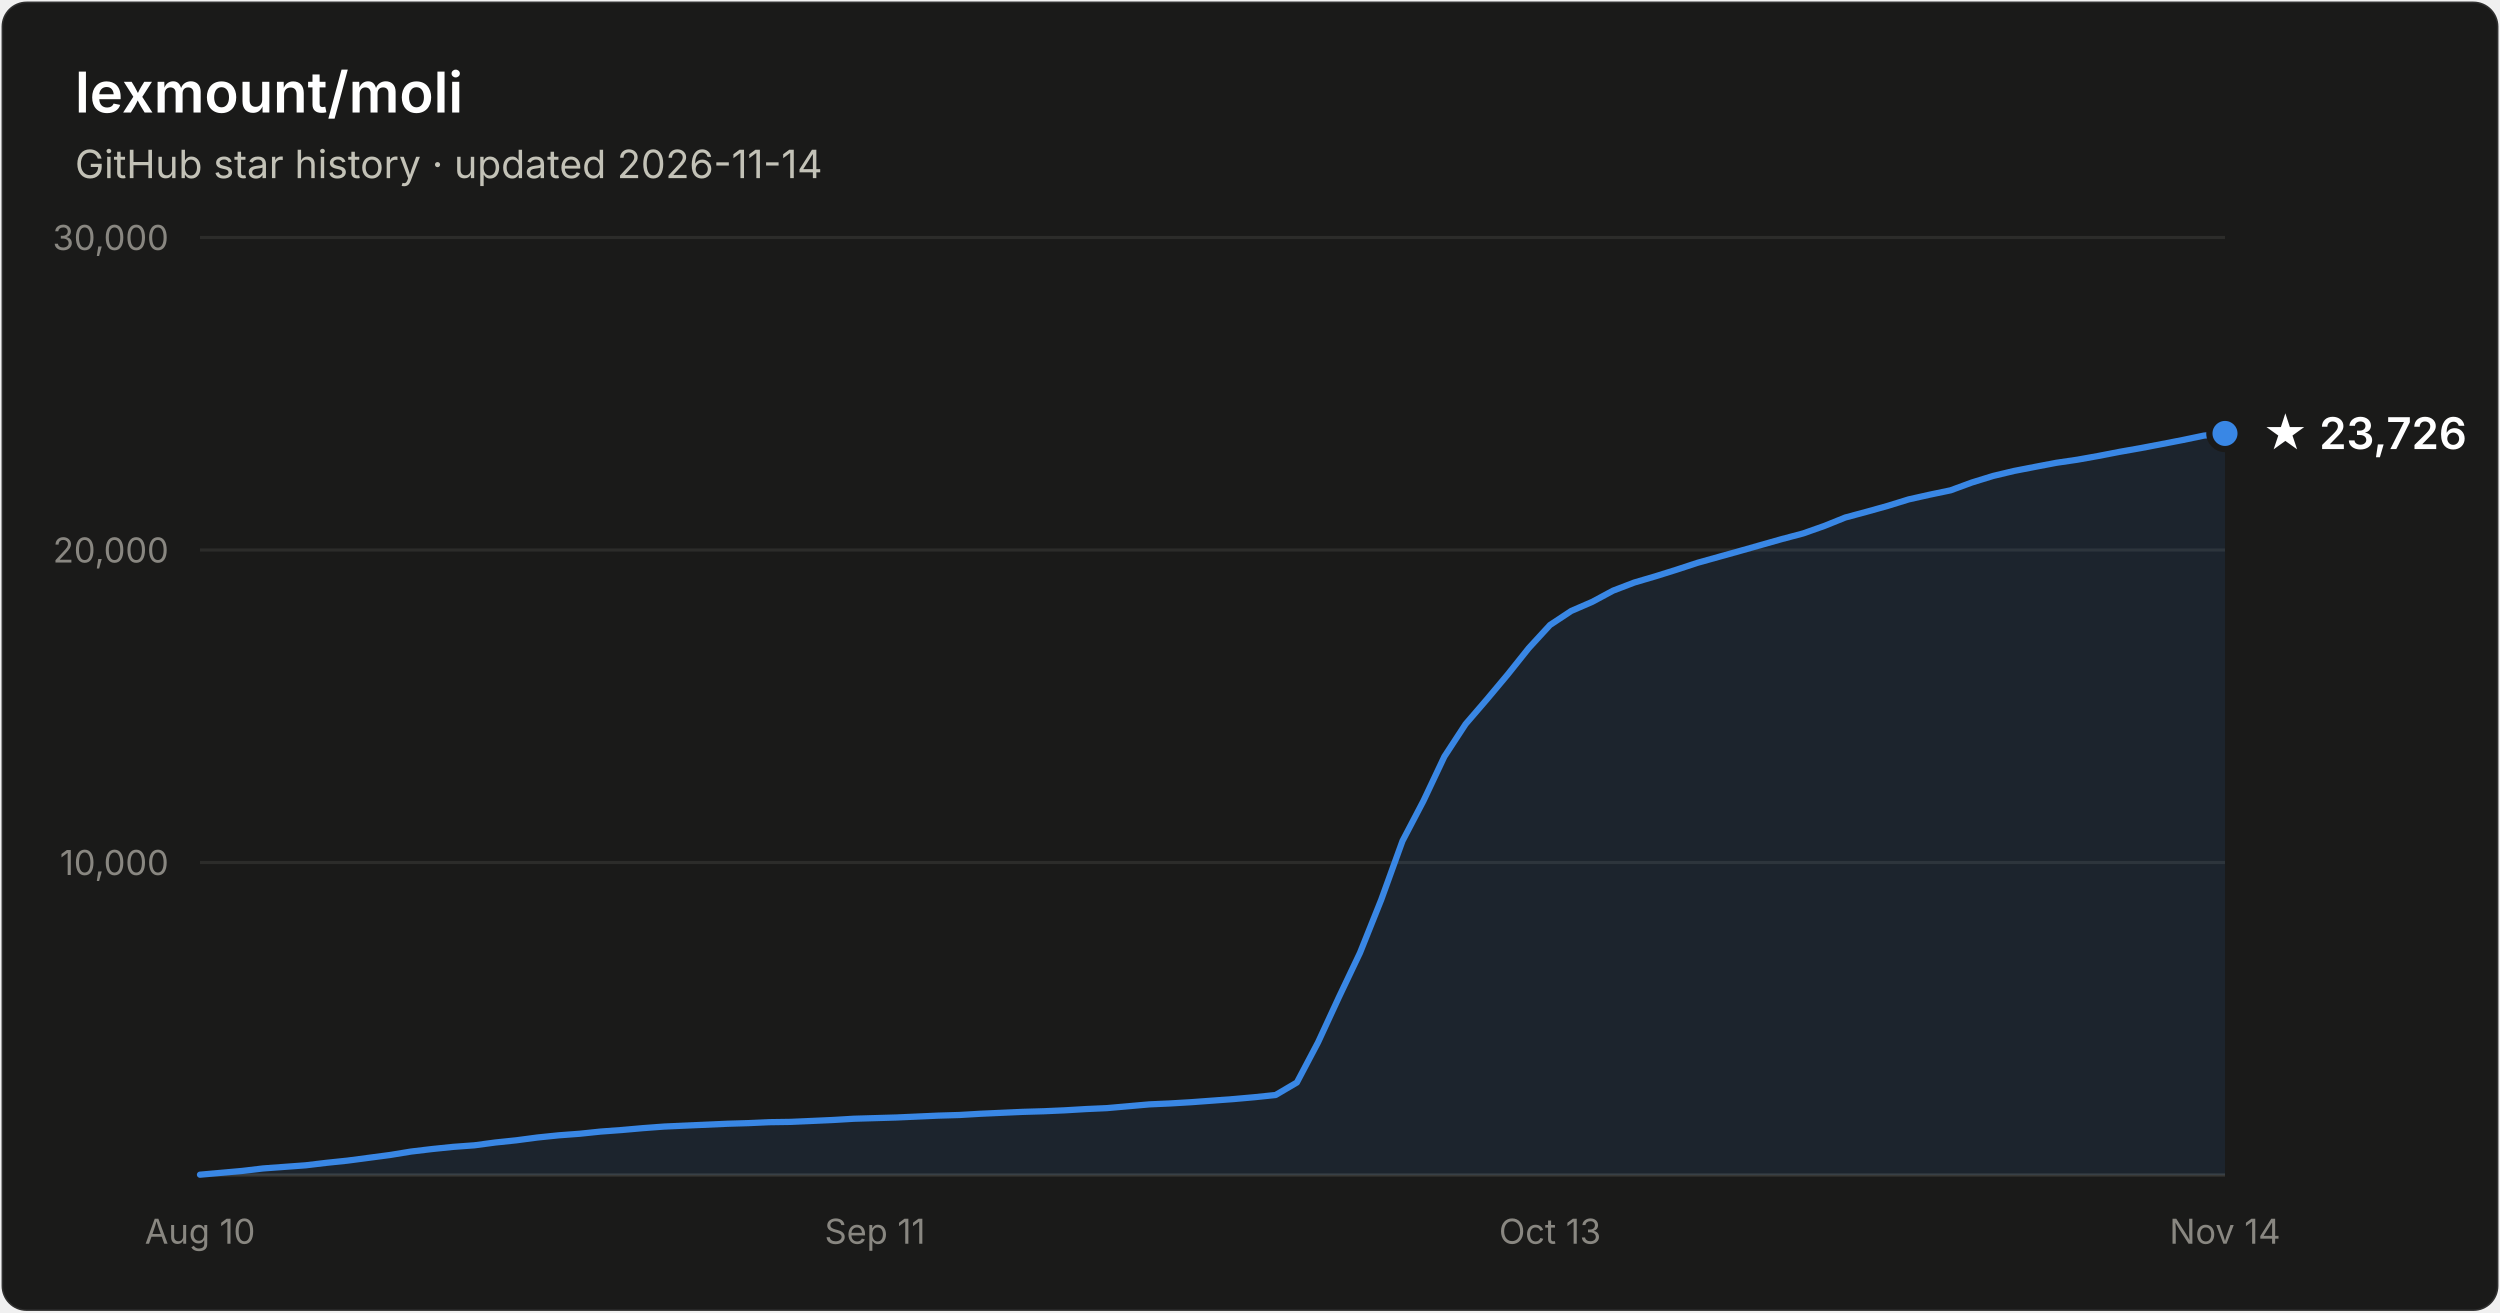
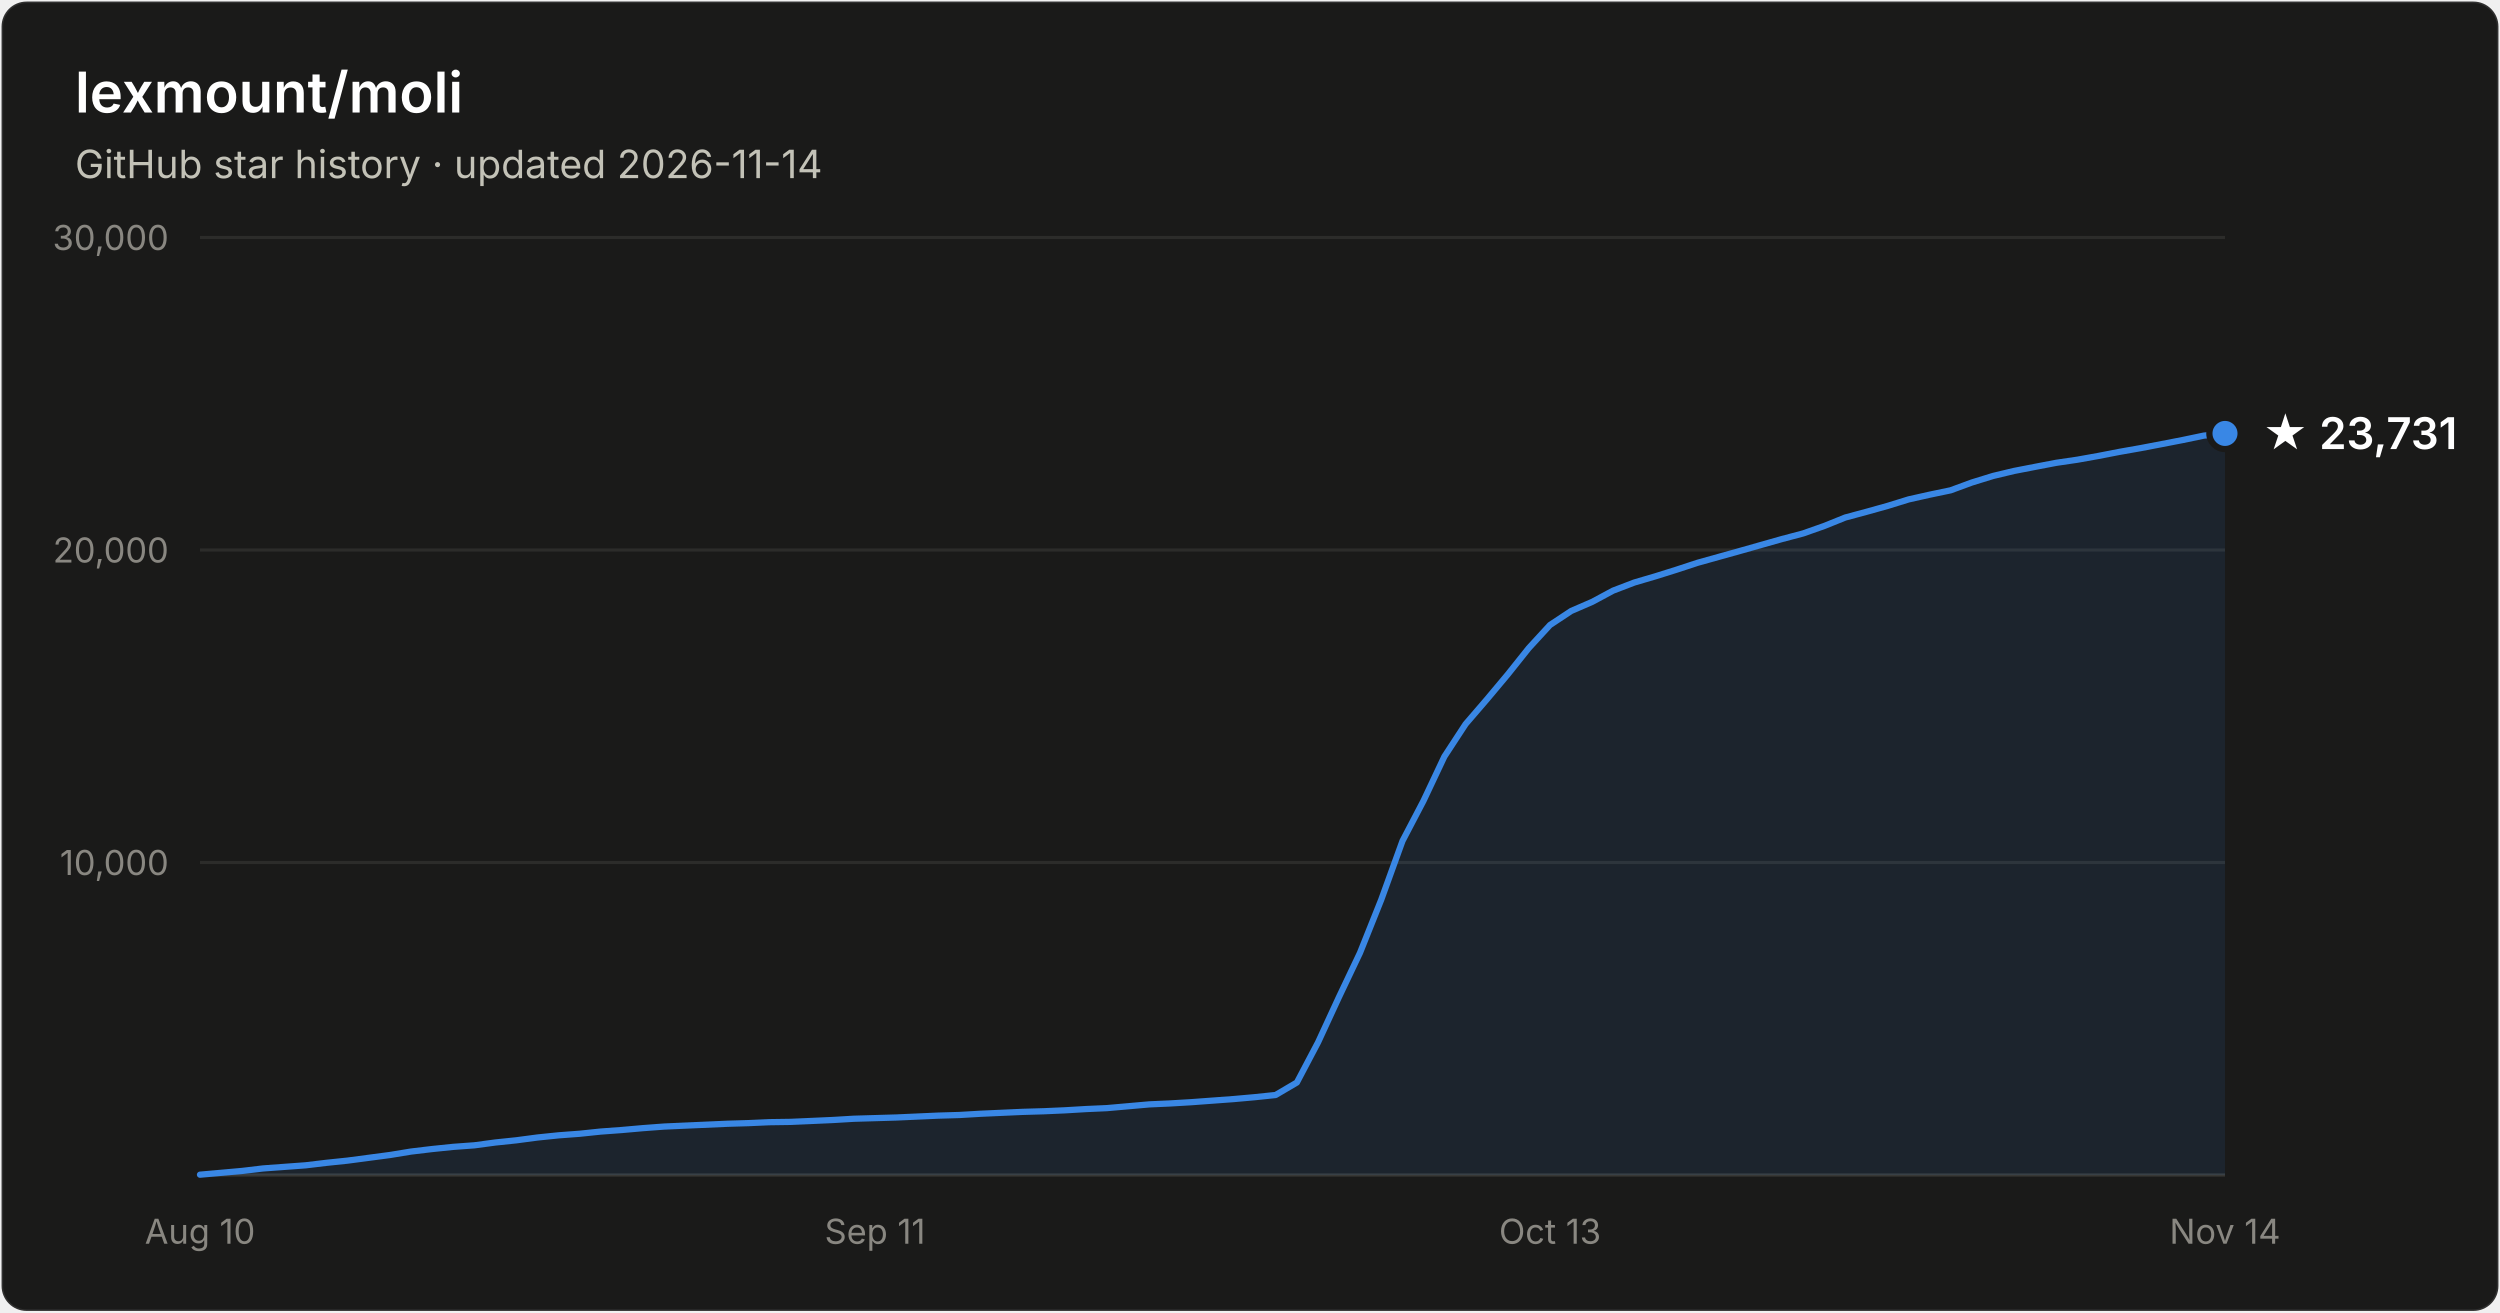
- <svg xmlns="http://www.w3.org/2000/svg" width="800" height="420" viewBox="0 0 800 420" font-family="system-ui, -apple-system, Segoe UI, sans-serif" role="img" aria-label="Star history of lexmount/moli: 23,726 stars as of 2026-11-14">
+ <svg xmlns="http://www.w3.org/2000/svg" width="800" height="420" viewBox="0 0 800 420" font-family="system-ui, -apple-system, Segoe UI, sans-serif" role="img" aria-label="Star history of lexmount/moli: 23,731 stars as of 2026-11-14">
  <rect x="0.5" y="0.5" width="799" height="419" rx="8" fill="#1a1a19" stroke="rgba(255,255,255,0.10)" />
  <text x="24" y="36" fill="#ffffff" font-size="18" font-weight="600">lexmount/moli</text>
  <text x="24" y="57" fill="#c3c2b7" font-size="12.5">GitHub star history · updated 2026-11-14</text>
  <line x1="64" y1="276.0" x2="712" y2="276.0" stroke="#2c2c2a" stroke-width="1" />
  <text x="54" y="280.0" text-anchor="end" fill="#898781" font-size="11" style="font-variant-numeric:tabular-nums">10,000</text>
  <line x1="64" y1="176.0" x2="712" y2="176.0" stroke="#2c2c2a" stroke-width="1" />
  <text x="54" y="180.0" text-anchor="end" fill="#898781" font-size="11" style="font-variant-numeric:tabular-nums">20,000</text>
  <line x1="64" y1="76.0" x2="712" y2="76.0" stroke="#2c2c2a" stroke-width="1" />
  <text x="54" y="80.0" text-anchor="end" fill="#898781" font-size="11" style="font-variant-numeric:tabular-nums">30,000</text>
  <line x1="64" y1="376" x2="712" y2="376" stroke="#383835" stroke-width="1" />
  <text x="64.0" y="398" text-anchor="middle" fill="#898781" font-size="11" style="font-variant-numeric:tabular-nums">Aug 10</text>
  <text x="280.0" y="398" text-anchor="middle" fill="#898781" font-size="11" style="font-variant-numeric:tabular-nums">Sep 11</text>
  <text x="496.0" y="398" text-anchor="middle" fill="#898781" font-size="11" style="font-variant-numeric:tabular-nums">Oct 13</text>
  <text x="712.0" y="398" text-anchor="middle" fill="#898781" font-size="11" style="font-variant-numeric:tabular-nums">Nov 14</text>
  <path d="M64.0 375.9 L70.8 375.3 L77.5 374.7 L84.2 373.9 L91.0 373.4 L97.8 372.9 L104.5 372.1 L111.2 371.4 L118.0 370.5 L124.8 369.6 L131.5 368.5 L138.2 367.7 L145.0 367.0 L151.8 366.5 L158.5 365.6 L165.2 364.9 L172.0 364.0 L178.8 363.3 L185.5 362.8 L192.2 362.1 L199.0 361.6 L205.8 361.0 L212.5 360.5 L219.2 360.2 L226.0 359.9 L232.8 359.6 L239.5 359.4 L246.2 359.1 L253.0 359.0 L259.8 358.7 L266.5 358.4 L273.2 358.0 L280.0 357.8 L286.8 357.6 L293.5 357.3 L300.2 357.0 L307.0 356.8 L313.8 356.4 L320.5 356.1 L327.2 355.8 L334.0 355.6 L340.8 355.3 L347.5 354.9 L354.2 354.6 L361.0 354.0 L367.8 353.4 L374.5 353.1 L381.2 352.7 L388.0 352.2 L394.8 351.7 L401.5 351.1 L408.2 350.4 L415.0 346.4 L421.8 333.5 L428.5 319.0 L435.2 304.9 L442.0 287.9 L448.8 269.1 L455.5 256.3 L462.2 242.1 L469.0 231.7 L475.8 223.8 L482.5 215.8 L489.2 207.4 L496.0 200.0 L502.8 195.5 L509.5 192.6 L516.2 189.0 L523.0 186.4 L529.8 184.4 L536.5 182.3 L543.2 180.1 L550.0 178.2 L556.8 176.3 L563.5 174.4 L570.2 172.5 L577.0 170.7 L583.8 168.3 L590.5 165.6 L597.2 163.8 L604.0 161.9 L610.8 159.8 L617.5 158.3 L624.2 156.9 L631.0 154.4 L637.8 152.3 L644.5 150.7 L651.2 149.4 L658.0 148.1 L664.8 147.1 L671.5 145.9 L678.2 144.6 L685.0 143.4 L691.8 142.1 L698.5 140.8 L705.2 139.4 L712.0 138.7 L712.0 376 L64.0 376 Z" fill="#3987e5" fill-opacity="0.1" />
  <path d="M64.0 375.9 L70.8 375.3 L77.5 374.7 L84.2 373.9 L91.0 373.4 L97.8 372.9 L104.5 372.1 L111.2 371.4 L118.0 370.5 L124.8 369.6 L131.5 368.5 L138.2 367.7 L145.0 367.0 L151.8 366.5 L158.5 365.6 L165.2 364.9 L172.0 364.0 L178.8 363.3 L185.5 362.8 L192.2 362.1 L199.0 361.6 L205.8 361.0 L212.5 360.5 L219.2 360.2 L226.0 359.9 L232.8 359.6 L239.5 359.4 L246.2 359.1 L253.0 359.0 L259.8 358.7 L266.5 358.4 L273.2 358.0 L280.0 357.8 L286.8 357.6 L293.5 357.3 L300.2 357.0 L307.0 356.8 L313.8 356.4 L320.5 356.1 L327.2 355.8 L334.0 355.6 L340.8 355.3 L347.5 354.9 L354.2 354.6 L361.0 354.0 L367.8 353.4 L374.5 353.1 L381.2 352.7 L388.0 352.2 L394.8 351.7 L401.5 351.1 L408.2 350.4 L415.0 346.4 L421.8 333.5 L428.5 319.0 L435.2 304.9 L442.0 287.9 L448.8 269.1 L455.5 256.3 L462.2 242.1 L469.0 231.7 L475.8 223.8 L482.5 215.8 L489.2 207.4 L496.0 200.0 L502.8 195.5 L509.5 192.6 L516.2 189.0 L523.0 186.4 L529.8 184.4 L536.5 182.3 L543.2 180.1 L550.0 178.2 L556.8 176.3 L563.5 174.4 L570.2 172.5 L577.0 170.7 L583.8 168.3 L590.5 165.6 L597.2 163.8 L604.0 161.9 L610.8 159.8 L617.5 158.3 L624.2 156.9 L631.0 154.4 L637.8 152.3 L644.5 150.7 L651.2 149.4 L658.0 148.1 L664.8 147.1 L671.5 145.9 L678.2 144.6 L685.0 143.4 L691.8 142.1 L698.5 140.8 L705.2 139.4 L712.0 138.7" fill="none" stroke="#3987e5" stroke-width="2" stroke-linejoin="round" stroke-linecap="round" />
  <circle cx="712.0" cy="138.7" r="5" fill="#3987e5" stroke="#1a1a19" stroke-width="2" />
-   <text x="724.0" y="143.7" fill="#ffffff" font-size="14" font-weight="600">★ 23,726</text>
+   <text x="724.0" y="143.7" fill="#ffffff" font-size="14" font-weight="600">★ 23,731</text>
</svg>
